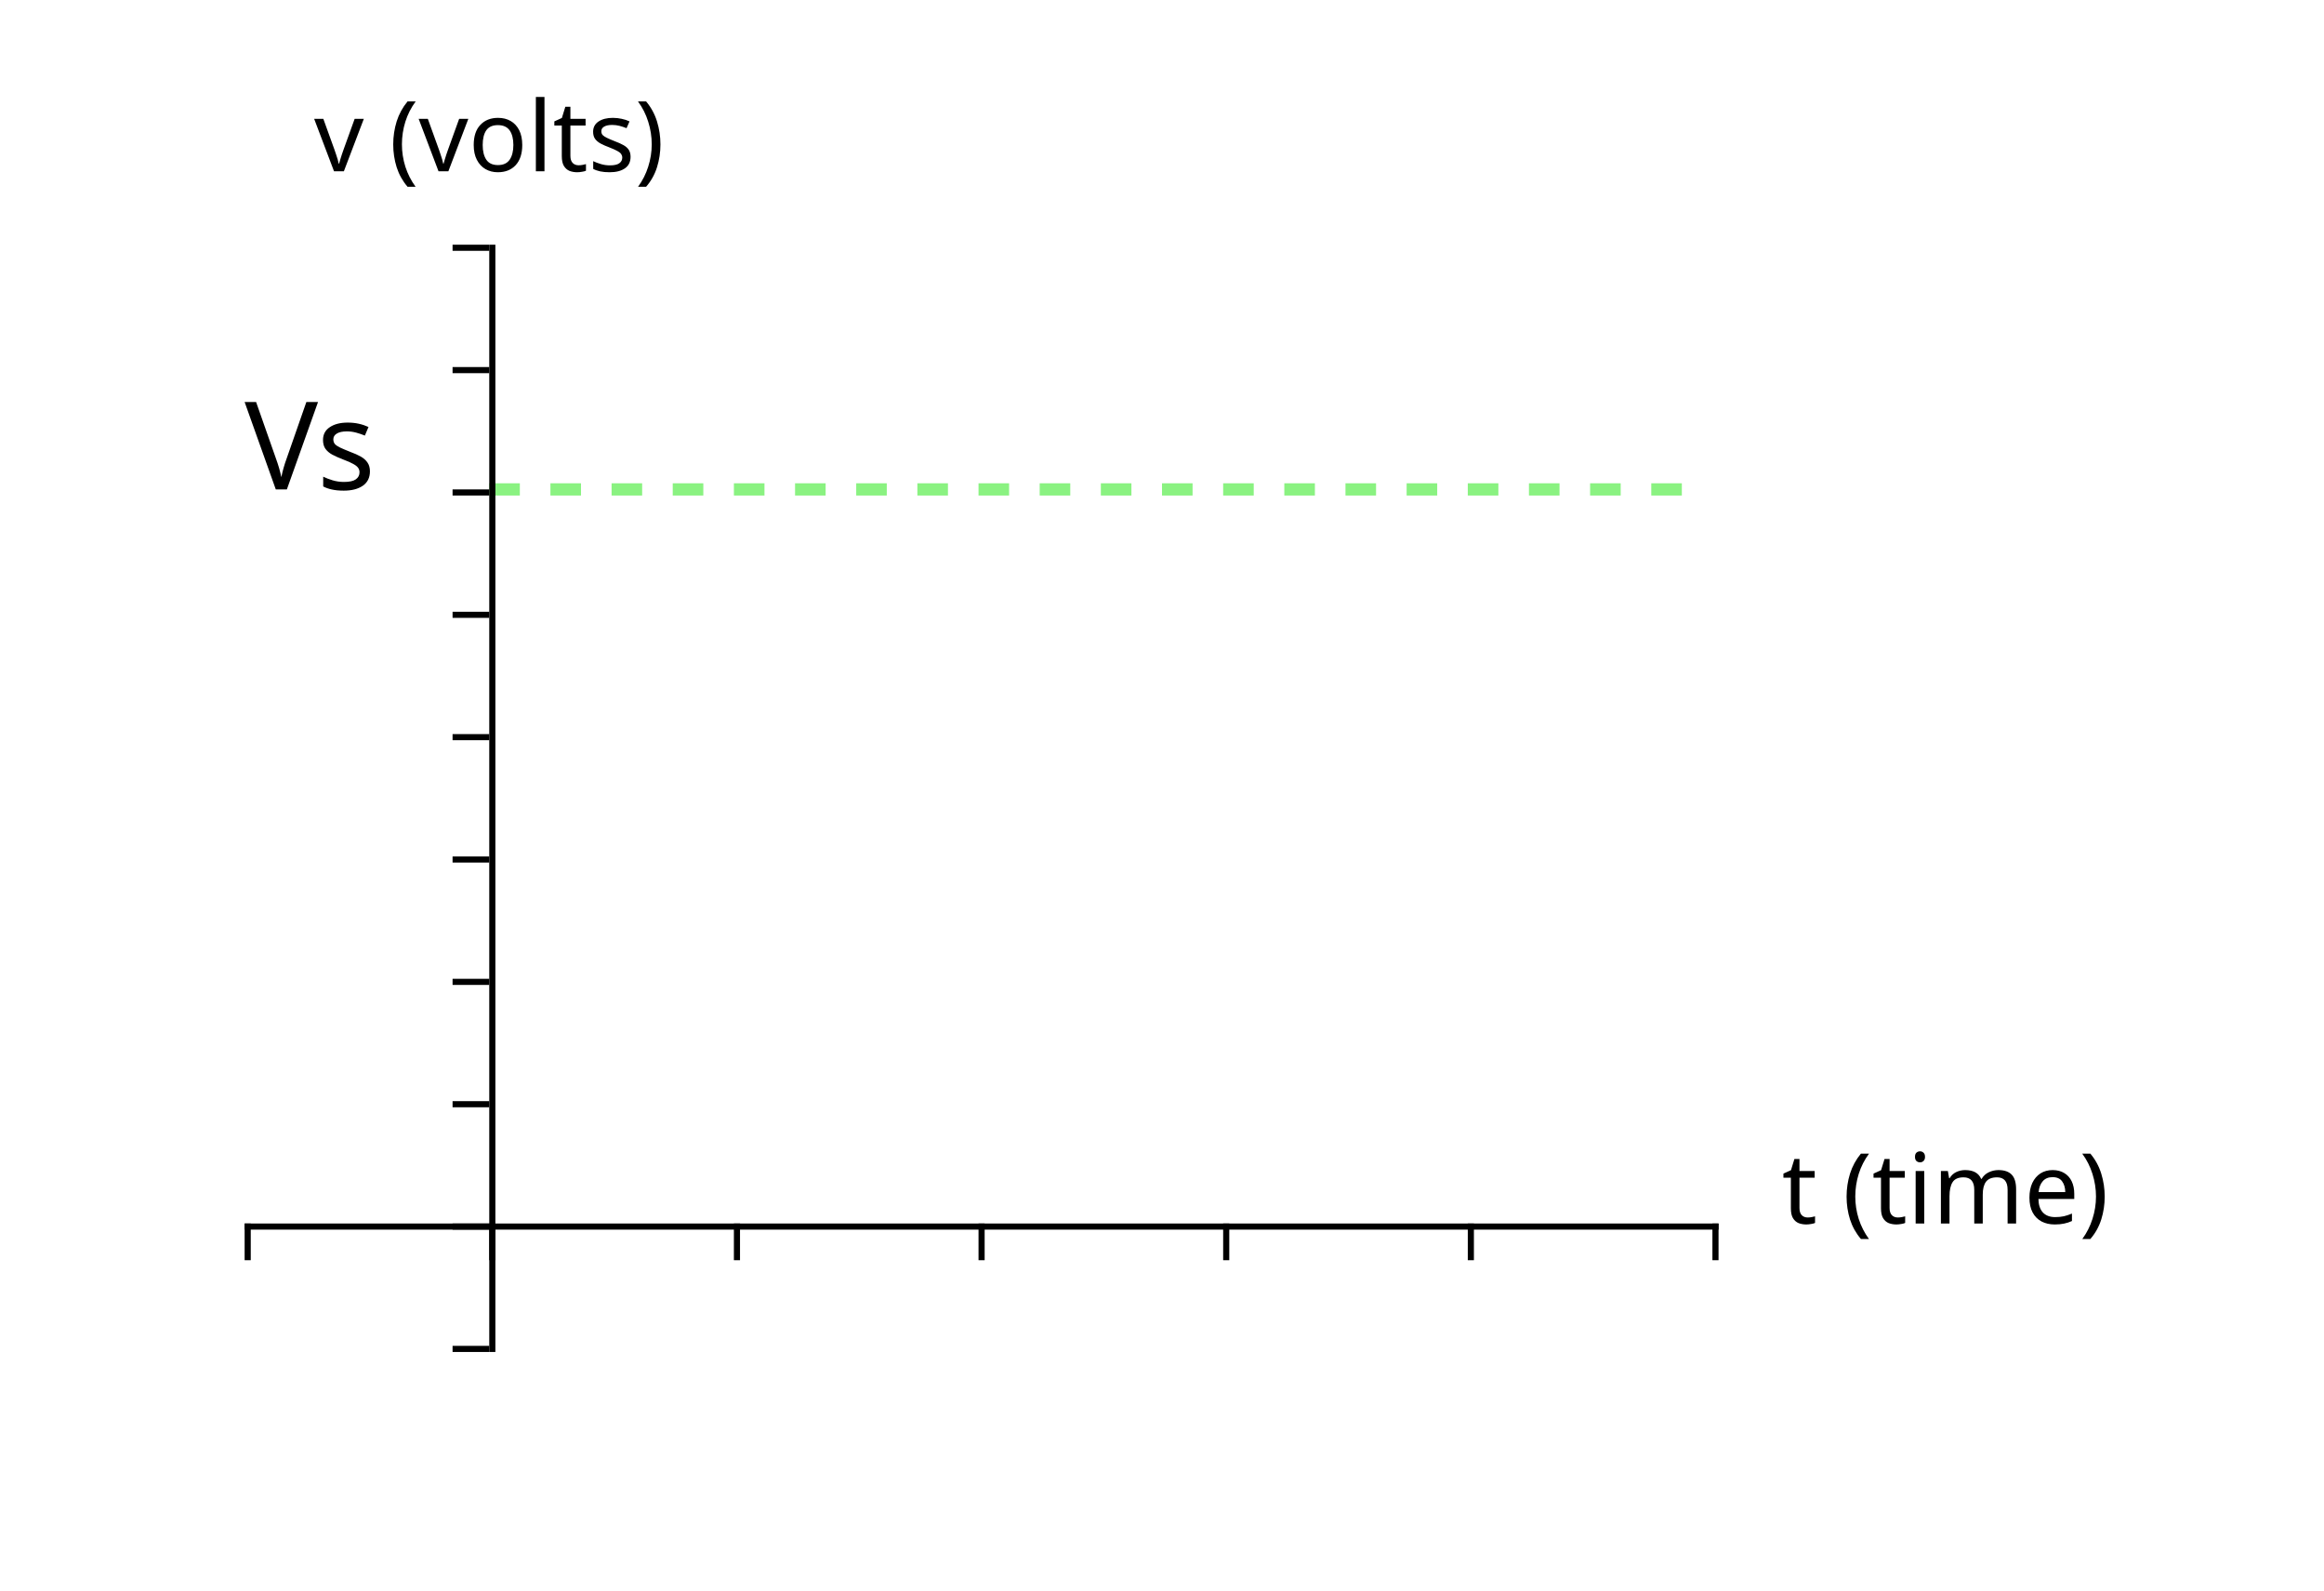
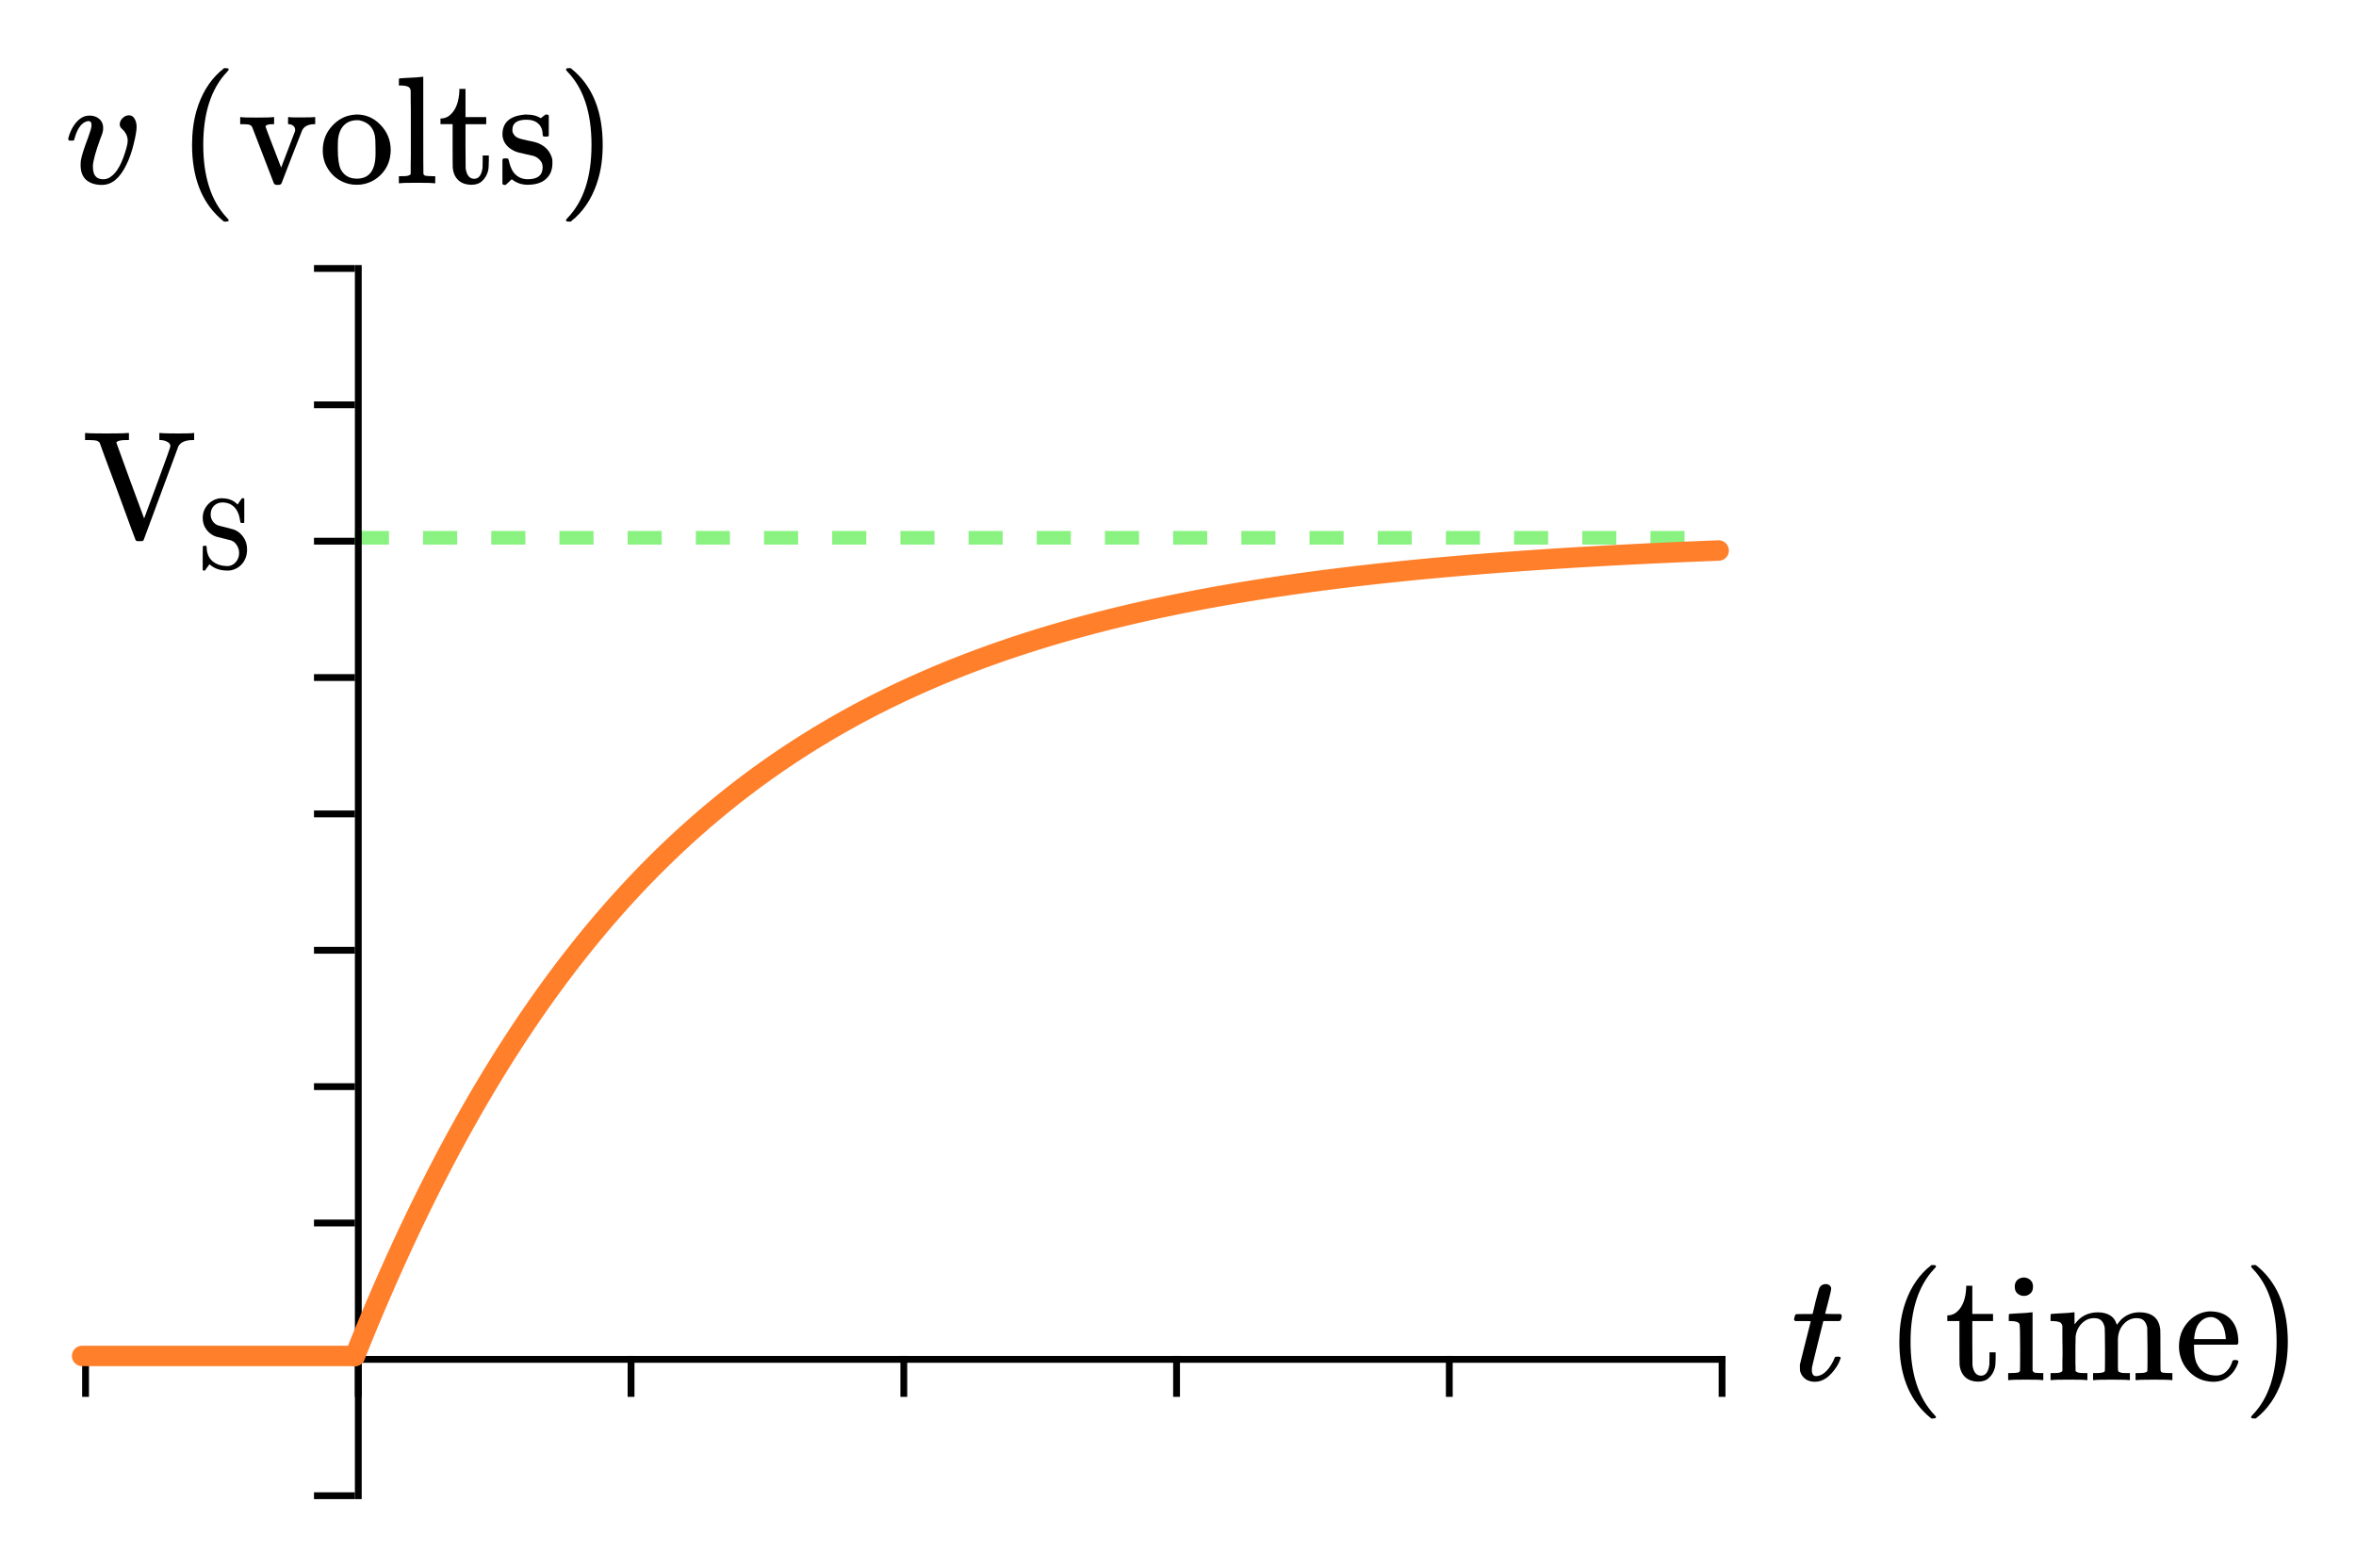
- <svg xmlns="http://www.w3.org/2000/svg" xmlns:html="http://www.w3.org/1999/xhtml" width="380" height="260" transform="translate(0,0)" version="1.1">
+ <svg xmlns="http://www.w3.org/2000/svg" xmlns:html="http://www.w3.org/1999/xhtml" width="345.518" height="229.875" version="1.1" id="svg2">
+   <defs id="defs130" />
  <html:defs>
    <html:style type="text/css">
svg .grid { stroke-width: 0.5px; stroke: rgb(187, 187, 187); opacity: 0.5; }
svg .domain { stroke-width: 3px; stroke: black; }
svg { border: none; }
svg .path { stroke-width: 4px; stroke: rgb(255, 156, 57); fill: none; }
svg text { font-style: normal; font-variant: normal; font-weight: normal; font-stretch: normal; font-size: 16px; line-height: normal; font-family: katex_math; }
svg .tick text { font-style: normal; font-variant: normal; font-weight: normal; font-stretch: normal; font-size: 12px; line-height: normal; font-family: katex_math; }</html:style>
  </html:defs>
-   <g transform="translate(40,40)">
-     <line x1="40" y1="40" x2="240" y2="40" style="stroke-dasharray: 5, 5; stroke-width: 2px; stroke: rgb(138, 242, 129);" />
-     <g class="x-axis" transform="translate(0,160)" fill="none" font-size="10" font-family="sans-serif" text-anchor="middle">
-       <path class="domain" stroke="#000" d="M0.5,0V0.5H240.5V0" />
-       <g class="tick" opacity="1" transform="translate(0.5,0)">
-         <line stroke="#000" y2="6" />
-         <line class="grid" x1="0" y1="-160" x2="0" y2="20" />
-       </g>
-       <g class="tick" opacity="1" transform="translate(40.5,0)">
-         <line stroke="#000" y2="6" />
-         <line class="grid" x1="0" y1="-160" x2="0" y2="20" />
-       </g>
-       <g class="tick" opacity="1" transform="translate(80.5,0)">
-         <line stroke="#000" y2="6" />
-         <line class="grid" x1="0" y1="-160" x2="0" y2="20" />
-       </g>
-       <g class="tick" opacity="1" transform="translate(120.5,0)">
-         <line stroke="#000" y2="6" />
-         <line class="grid" x1="0" y1="-160" x2="0" y2="20" />
-       </g>
-       <g class="tick" opacity="1" transform="translate(160.5,0)">
-         <line stroke="#000" y2="6" />
-         <line class="grid" x1="0" y1="-160" x2="0" y2="20" />
-       </g>
-       <g class="tick" opacity="1" transform="translate(200.5,0)">
-         <line stroke="#000" y2="6" />
-         <line class="grid" x1="0" y1="-160" x2="0" y2="20" />
-       </g>
-       <g class="tick" opacity="1" transform="translate(240.5,0)">
-         <line stroke="#000" y2="6" />
-         <line class="grid" x1="0" y1="-160" x2="0" y2="20" />
-       </g>
-       <text x="240" dx=".71em" style="text-anchor: start; font-size: 16px; fill: black;">t (time)</text>
-     </g>
-     <g class="y-axis" transform="translate(40,0)" fill="none" font-size="10" font-family="sans-serif" text-anchor="end">
-       <path class="domain" stroke="#000" d="M0,180.5H0.5V0.5H0" />
-       <g class="tick" opacity="1" transform="translate(0,180.5)">
-         <line stroke="#000" x2="-6" />
-         <line class="grid" x1="-40" y1="0" x2="200" y2="0" />
-       </g>
-       <g class="tick" opacity="1" transform="translate(0,160.5)">
-         <line stroke="#000" x2="-6" />
-         <line class="grid" x1="-40" y1="0" x2="200" y2="0" />
-       </g>
-       <g class="tick" opacity="1" transform="translate(0,140.5)">
-         <line stroke="#000" x2="-6" />
-         <line class="grid" x1="-40" y1="0" x2="200" y2="0" />
-       </g>
-       <g class="tick" opacity="1" transform="translate(0,120.5)">
-         <line stroke="#000" x2="-6" />
-         <line class="grid" x1="-40" y1="0" x2="200" y2="0" />
-       </g>
-       <g class="tick" opacity="1" transform="translate(0,100.5)">
-         <line stroke="#000" x2="-6" />
-         <line class="grid" x1="-40" y1="0" x2="200" y2="0" />
-       </g>
-       <g class="tick" opacity="1" transform="translate(0,80.5)">
-         <line stroke="#000" x2="-6" />
-         <line class="grid" x1="-40" y1="0" x2="200" y2="0" />
-       </g>
-       <g class="tick" opacity="1" transform="translate(0,60.5)">
-         <line stroke="#000" x2="-6" />
-         <line class="grid" x1="-40" y1="0" x2="200" y2="0" />
-       </g>
-       <g class="tick" opacity="1" transform="translate(0,40.5)">
-         <line stroke="#000" x2="-6" />
-         <line class="grid" x1="-40" y1="0" x2="200" y2="0" />
-       </g>
-       <g class="tick" opacity="1" transform="translate(0,20.5)">
-         <line stroke="#000" x2="-6" />
-         <line class="grid" x1="-40" y1="0" x2="200" y2="0" />
-       </g>
-       <g class="tick" opacity="1" transform="translate(0,0.5)">
-         <line stroke="#000" x2="-6" />
-         <line class="grid" x1="-40" y1="0" x2="200" y2="0" />
-       </g>
-       <text dy="-12px" style="text-anchor: middle; font-size: 16px; fill: black;">v (volts)</text>
-     </g>
-     <path class="path" d="M40,160L41,157.526L42,155.103L43,152.73L44,150.405L45,148.129L46,145.9L47,143.716L48,141.578L49,139.483L50,137.432L51,135.424L52,133.456L53,131.529L54,129.642L55,127.794L56,125.984L57,124.211L58,122.475L59,120.774L60,119.109L61,117.478L62,115.88L63,114.316L64,112.784L65,111.283L66,109.813L67,108.374L68,106.964L69,105.584L70,104.231L71,102.907L72,101.61L73,100.34L74,99.096L75,97.877L76,96.684L77,95.515L78,94.371L79,93.25L80,92.152L81,91.077L82,90.023L83,88.992L84,87.982L85,86.993L86,86.024L87,85.075L88,84.146L89,83.235L90,82.344L91,81.471L92,80.616L93,79.778L94,78.958L95,78.155L96,77.368L97,76.598L98,75.843L99,75.104L100,74.381L101,73.672L102,72.977L103,72.298L104,71.632L105,70.979L106,70.341L107,69.715L108,69.103L109,68.502L110,67.915L111,67.339L112,66.776L113,66.224L114,65.683L115,65.153L116,64.635L117,64.127L118,63.629L119,63.142L120,62.665L121,62.198L122,61.74L123,61.292L124,60.853L125,60.423L126,60.002L127,59.589L128,59.186L129,58.79L130,58.403L131,58.023L132,57.652L133,57.288L134,56.931L135,56.582L136,56.24L137,55.905L138,55.577L139,55.256L140,54.942L141,54.634L142,54.332L143,54.036L144,53.747L145,53.464L146,53.186L147,52.914L148,52.648L149,52.387L150,52.132L151,51.882L152,51.637L153,51.397L154,51.162L155,50.932L156,50.706L157,50.485L158,50.269L159,50.058L160,49.85L161,49.647L162,49.448L163,49.253L164,49.063L165,48.876L166,48.693L167,48.514L168,48.338L169,48.166L170,47.998L171,47.833L172,47.671L173,47.513L174,47.358L175,47.207L176,47.058L177,46.912L178,46.77L179,46.63L180,46.494L181,46.36L182,46.229L183,46.1L184,45.974L185,45.851L186,45.731L187,45.612L188,45.497L189,45.383L190,45.272L191,45.164L192,45.057L193,44.953L194,44.851L195,44.751L196,44.653L197,44.557L198,44.463L199,44.371L200,44.281L201,44.193L202,44.106L203,44.022L204,43.939L205,43.857L206,43.778L207,43.7L208,43.624L209,43.549L210,43.476L211,43.404L212,43.334L213,43.265L214,43.198L215,43.132L216,43.067L217,43.004L218,42.942L219,42.882L220,42.822L221,42.764L222,42.707L223,42.651L224,42.596L225,42.543L226,42.491L227,42.439L228,42.389L229,42.34L230,42.291L231,42.244L232,42.198L233,42.153L234,42.108L235,42.065L236,42.022L237,41.98L238,41.94L239,41.9L240,41.86" style="fill: none;" />
-     <path class="path" d="M0,160L40,160" />
-     <text x="0" y="40" style="text-anchor: start; font-family: katex_main; font-size: 20px; fill: black;">Vs</text>
+   <line id="line6" style="stroke:#8af281;stroke-width:2px;stroke-dasharray:5, 5" y2="78.875" x2="252.047" y1="78.875" x1="52.047" />
+   <path class="domain" d="m 12.547,198.875 0,0.5 240,0 0,-0.5" id="path10" style="font-size:medium;font-family:sans-serif;text-anchor:middle;fill:none;stroke:#000000" />
+   <line style="font-size:medium;font-family:sans-serif;text-anchor:middle;fill:none;stroke:#000000" x2="12.547" y1="198.875" x1="12.547" id="line14" y2="204.875" />
+   <line style="font-size:medium;font-family:sans-serif;text-anchor:middle;fill:none" id="line16" y2="218.875" x2="12.547" y1="38.875" x1="12.547" class="grid" />
+   <line style="font-size:medium;font-family:sans-serif;text-anchor:middle;fill:none;stroke:#000000" x2="52.547" y1="198.875" x1="52.547" id="line20" y2="204.875" />
+   <line style="font-size:medium;font-family:sans-serif;text-anchor:middle;fill:none" id="line22" y2="218.875" x2="52.547" y1="38.875" x1="52.547" class="grid" />
+   <line style="font-size:medium;font-family:sans-serif;text-anchor:middle;fill:none;stroke:#000000" x2="92.547" y1="198.875" x1="92.547" id="line26" y2="204.875" />
+   <line style="font-size:medium;font-family:sans-serif;text-anchor:middle;fill:none" id="line28" y2="218.875" x2="92.547" y1="38.875" x1="92.547" class="grid" />
+   <line style="font-size:medium;font-family:sans-serif;text-anchor:middle;fill:none;stroke:#000000" x2="132.547" y1="198.875" x1="132.547" id="line32" y2="204.875" />
+   <line style="font-size:medium;font-family:sans-serif;text-anchor:middle;fill:none" id="line34" y2="218.875" x2="132.547" y1="38.875" x1="132.547" class="grid" />
+   <line style="font-size:medium;font-family:sans-serif;text-anchor:middle;fill:none;stroke:#000000" x2="172.547" y1="198.875" x1="172.547" id="line38" y2="204.875" />
+   <line style="font-size:medium;font-family:sans-serif;text-anchor:middle;fill:none" id="line40" y2="218.875" x2="172.547" y1="38.875" x1="172.547" class="grid" />
+   <line style="font-size:medium;font-family:sans-serif;text-anchor:middle;fill:none;stroke:#000000" x2="212.547" y1="198.875" x1="212.547" id="line44" y2="204.875" />
+   <line style="font-size:medium;font-family:sans-serif;text-anchor:middle;fill:none" id="line46" y2="218.875" x2="212.547" y1="38.875" x1="212.547" class="grid" />
+   <line style="font-size:medium;font-family:sans-serif;text-anchor:middle;fill:none;stroke:#000000" x2="252.547" y1="198.875" x1="252.547" id="line50" y2="204.875" />
+   <line style="font-size:medium;font-family:sans-serif;text-anchor:middle;fill:none" id="line52" y2="218.875" x2="252.547" y1="38.875" x1="252.547" class="grid" />
+   <g style="font-style:normal;font-variant:normal;font-weight:normal;font-stretch:normal;font-size:22.5px;line-height:125%;font-family:KaTeX_Main;-inkscape-font-specification:'KaTeX_Main, Normal';text-align:start;writing-mode:lr-tb;text-anchor:start;fill:#000000" id="text54">
+     <path d="m 263.262,193.756 q -0.158,-0.158 -0.158,-0.225 0,-0.09 0.068,-0.36 0.09,-0.292 0.113,-0.315 0.045,-0.113 0.203,-0.113 0.18,-0.022 1.147,-0.022 l 1.192,0 0.427,-1.8 q 0.472,-1.823 0.54,-1.958 0.27,-0.63 1.035,-0.63 0.292,0.022 0.495,0.203 0.225,0.18 0.225,0.472 0,0.27 -0.427,1.913 -0.09,0.383 -0.225,0.855 -0.113,0.45 -0.18,0.675 l -0.045,0.225 q 0,0.045 1.125,0.045 l 1.147,0 q 0.158,0.158 0.158,0.247 0,0.495 -0.292,0.787 l -2.408,0 -0.81,3.263 q -0.833,3.353 -0.855,3.533 -0.022,0.113 -0.022,0.338 0,0.945 0.608,0.945 0.158,0 0.27,-0.022 1.125,-0.203 2.047,-1.8 0.225,-0.36 0.405,-0.833 0.045,-0.135 0.113,-0.158 0.068,-0.045 0.338,-0.045 0.45,0 0.45,0.18 0,0.045 -0.09,0.27 -0.247,0.72 -0.81,1.462 -0.54,0.72 -1.103,1.147 -0.833,0.63 -1.778,0.63 -0.81,0 -1.395,-0.405 -0.562,-0.427 -0.765,-1.103 -0.045,-0.18 -0.045,-0.608 l 0,-0.405 0.787,-3.15 q 0.787,-3.172 0.81,-3.195 0,-0.045 -1.147,-0.045 l -1.147,0 z" style="font-style:normal;font-variant:normal;font-weight:normal;font-stretch:normal;font-size:22.5px;line-height:125%;font-family:KaTeX_Math;-inkscape-font-specification:'KaTeX_Math, Normal';text-align:start;writing-mode:lr-tb;text-anchor:start" id="path4441" />
+     <path d="m 283.924,207.841 q 0,0.203 -0.405,0.203 l -0.292,0 q -0.158,-0.135 -0.63,-0.54 -4.05,-3.69 -4.05,-10.71 0,-2.745 0.652,-5.018 1.035,-3.533 3.397,-5.692 0.158,-0.135 0.36,-0.292 0.203,-0.18 0.27,-0.247 l 0.292,0 q 0.27,0 0.338,0.068 0.068,0.068 0.068,0.135 0,0.09 -0.247,0.338 -3.487,3.69 -3.487,10.71 0,7.02 3.487,10.71 0.247,0.247 0.247,0.338 z" style="font-style:normal;font-variant:normal;font-weight:normal;font-stretch:normal;font-size:22.5px;line-height:125%;font-family:KaTeX_Main;-inkscape-font-specification:'KaTeX_Main, Normal';text-align:start;writing-mode:lr-tb;text-anchor:start;fill:#000000" id="path4443" />
+     <path d="m 288.35,188.918 0,-0.338 0.9,0 0,4.14 3.038,0 0,1.035 -3.038,0 0,3.24 q 0.022,2.812 0.022,3.195 0.022,0.36 0.158,0.698 0.315,0.877 1.103,0.877 0.99,0 1.215,-1.597 0.022,-0.18 0.022,-1.035 l 0,-0.787 0.9,0 0,0.787 q 0,1.035 -0.113,1.485 -0.247,0.9 -0.855,1.462 -0.585,0.562 -1.552,0.562 -1.215,0 -1.935,-0.652 -0.72,-0.675 -0.833,-1.823 -0.022,-0.158 -0.022,-3.33 l 0,-3.083 -1.778,0 0,-0.833 0.203,0 q 0.833,-0.068 1.417,-0.72 1.035,-1.08 1.147,-3.285 z" style="font-style:normal;font-variant:normal;font-weight:normal;font-stretch:normal;font-size:22.5px;line-height:125%;font-family:KaTeX_Main;-inkscape-font-specification:'KaTeX_Main, Normal';text-align:start;writing-mode:lr-tb;text-anchor:start;fill:#000000" id="path4445" />
+     <path d="m 296.87,187.366 q 0.562,0.045 0.922,0.405 0.36,0.338 0.36,0.945 0,0.81 -0.608,1.147 -0.292,0.203 -0.72,0.203 -0.45,0 -0.743,-0.203 -0.608,-0.338 -0.608,-1.147 0,-0.63 0.383,-0.99 0.405,-0.36 1.012,-0.36 z m 2.61,15.053 q -0.247,-0.068 -2.34,-0.068 -2.047,0 -2.453,0.068 l -0.18,0 0,-1.035 0.36,0 q 0.63,0 1.103,-0.068 0.18,-0.068 0.27,-0.247 0.022,-0.045 0.022,-3.263 0,-3.375 -0.09,-3.6 -0.18,-0.45 -1.327,-0.45 l -0.247,0 0,-0.517 q 0,-0.517 0.045,-0.517 l 0.225,-0.022 q 0.225,-0.022 0.63,-0.045 0.405,-0.022 0.81,-0.045 0.383,-0.022 0.81,-0.045 0.427,-0.045 0.652,-0.068 0.225,-0.022 0.247,-0.022 l 0.068,0 0,8.55 q 0.113,0.225 0.27,0.292 0.158,0.045 0.787,0.068 l 0.517,0 0,1.035 -0.18,0 z" style="font-style:normal;font-variant:normal;font-weight:normal;font-stretch:normal;font-size:22.5px;line-height:125%;font-family:KaTeX_Main;-inkscape-font-specification:'KaTeX_Main, Normal';text-align:start;writing-mode:lr-tb;text-anchor:start;fill:#000000" id="path4447" />
+     <path d="m 304.392,201.068 q 0.18,0.315 1.058,0.315 l 0.315,0 0.36,0 0,1.035 -0.18,0 q -0.292,-0.068 -2.52,-0.068 -2.228,0 -2.52,0.068 l -0.18,0 0,-1.035 0.36,0 0.315,0 q 0.877,0 1.058,-0.315 l 0,-0.18 q 0,-0.203 0,-0.517 0,-0.315 0,-0.698 0.022,-0.405 0.022,-0.877 0,-0.495 0,-0.945 0,-0.698 -0.022,-1.485 0,-0.81 0,-1.327 l 0,-0.517 q -0.068,-0.427 -0.338,-0.562 -0.247,-0.158 -0.99,-0.203 l -0.405,0 0,-0.517 q 0,-0.517 0.045,-0.517 l 0.225,-0.022 q 0.225,-0.022 0.63,-0.045 0.427,-0.022 0.833,-0.045 0.383,-0.022 0.81,-0.045 0.427,-0.045 0.652,-0.068 0.225,-0.022 0.247,-0.022 l 0.068,0 0,0.9 q 0,0.855 0.022,0.855 l 0.022,-0.022 q 1.215,-1.732 3.442,-1.732 2.183,0.068 2.678,1.71 l 0.045,0.113 q 0.54,-0.675 0.608,-0.743 1.147,-1.08 2.678,-1.08 2.812,0 3.083,2.542 0.022,0.158 0.022,3.127 0,2.88 0.022,2.925 0.09,0.18 0.27,0.247 0.472,0.068 1.103,0.068 l 0.36,0 0,1.035 -0.18,0 q -0.292,-0.068 -2.52,-0.068 -2.228,0 -2.52,0.068 l -0.18,0 0,-1.035 0.36,0 0.18,0 q 1.192,0 1.192,-0.36 0.022,-0.045 0.022,-3.105 -0.022,-3.038 -0.045,-3.217 -0.158,-0.72 -0.517,-1.035 -0.338,-0.338 -1.058,-0.338 -1.012,0 -1.778,0.765 -0.787,0.787 -0.922,1.98 0,0.022 -0.022,0.427 0,0.383 0,0.99 0,0.608 0,1.147 0,0.338 0,0.72 0,0.36 0,0.652 0,0.292 0,0.54 0.022,0.225 0.022,0.383 l 0,0.135 q 0.18,0.315 1.058,0.315 l 0.315,0 0.36,0 0,1.035 -0.18,0 q -0.292,-0.068 -2.52,-0.068 -2.228,0 -2.52,0.068 l -0.18,0 0,-1.035 0.36,0 0.18,0 q 1.192,0 1.192,-0.36 0.022,-0.045 0.022,-3.105 -0.022,-3.038 -0.045,-3.217 -0.158,-0.72 -0.517,-1.035 -0.338,-0.338 -1.058,-0.338 -1.012,0 -1.778,0.765 -0.787,0.787 -0.922,1.98 0,0.022 0,0.427 0,0.383 -0.022,0.99 0,0.608 0,1.147 0,0.338 0,0.72 0,0.36 0,0.652 0.022,0.292 0.022,0.54 0,0.225 0,0.383 l 0,0.135 z" style="font-style:normal;font-variant:normal;font-weight:normal;font-stretch:normal;font-size:22.5px;line-height:125%;font-family:KaTeX_Main;-inkscape-font-specification:'KaTeX_Main, Normal';text-align:start;writing-mode:lr-tb;text-anchor:start;fill:#000000" id="path4449" />
+     <path d="m 328.265,196.906 q 0,0.158 -0.158,0.315 l -6.345,0 0,0.338 q 0,1.665 0.45,2.52 0.81,1.665 2.79,1.665 0.968,0 1.62,-0.72 0.45,-0.45 0.698,-1.17 0.068,-0.247 0.135,-0.315 0.068,-0.068 0.36,-0.068 0.45,0 0.45,0.225 0,0.09 -0.068,0.292 -0.427,1.17 -1.373,1.935 -0.922,0.743 -2.272,0.743 -0.427,0 -0.99,-0.113 -1.282,-0.247 -2.295,-1.17 -1.012,-0.922 -1.44,-2.228 -0.27,-0.81 -0.27,-1.643 0,-2.07 1.215,-3.487 1.215,-1.44 2.993,-1.665 0.09,-0.022 0.315,-0.022 2.047,0 3.105,1.215 1.08,1.192 1.08,3.353 z m -1.845,-0.675 q -0.203,-2.453 -1.665,-2.97 -0.158,-0.068 -0.472,-0.09 -1.17,0 -1.913,1.08 -0.45,0.72 -0.585,2.002 l 0,0.158 4.635,0 0,-0.18 z" style="font-style:normal;font-variant:normal;font-weight:normal;font-stretch:normal;font-size:22.5px;line-height:125%;font-family:KaTeX_Main;-inkscape-font-specification:'KaTeX_Main, Normal';text-align:start;writing-mode:lr-tb;text-anchor:start;fill:#000000" id="path4451" />
+     <path d="m 330.253,185.566 0.09,-0.022 q 0.113,0 0.225,0 l 0.27,0 q 0.158,0.135 0.63,0.54 4.05,3.69 4.05,10.71 0,2.768 -0.652,4.995 -1.035,3.555 -3.397,5.715 -0.158,0.135 -0.36,0.292 -0.203,0.18 -0.27,0.247 l -0.27,0 q -0.27,0 -0.36,-0.045 -0.068,-0.045 -0.068,-0.225 0.022,-0.022 0.247,-0.292 3.487,-3.623 3.487,-10.688 0,-7.065 -3.487,-10.688 -0.225,-0.27 -0.247,-0.292 0,-0.18 0.113,-0.247 z" style="font-style:normal;font-variant:normal;font-weight:normal;font-stretch:normal;font-size:22.5px;line-height:125%;font-family:KaTeX_Main;-inkscape-font-specification:'KaTeX_Main, Normal';text-align:start;writing-mode:lr-tb;text-anchor:start;fill:#000000" id="path4453" />
+   </g>
+   <path class="domain" d="m 52.047,219.375 0.5,0 0,-180 -0.5,0" id="path58" style="font-size:medium;font-family:sans-serif;text-anchor:end;fill:none;stroke:#000000" />
+   <line style="font-size:medium;font-family:sans-serif;text-anchor:end;fill:none;stroke:#000000" y2="219.375" y1="219.375" x1="52.047" id="line62" x2="46.047" />
+   <line style="font-size:medium;font-family:sans-serif;text-anchor:end;fill:none" id="line64" y2="219.375" x2="252.047" y1="219.375" x1="12.047" class="grid" />
+   <line style="font-size:medium;font-family:sans-serif;text-anchor:end;fill:none;stroke:#000000" y2="199.375" y1="199.375" x1="52.047" id="line68" x2="46.047" />
+   <line style="font-size:medium;font-family:sans-serif;text-anchor:end;fill:none" id="line70" y2="199.375" x2="252.047" y1="199.375" x1="12.047" class="grid" />
+   <line style="font-size:medium;font-family:sans-serif;text-anchor:end;fill:none;stroke:#000000" y2="179.375" y1="179.375" x1="52.047" id="line74" x2="46.047" />
+   <line style="font-size:medium;font-family:sans-serif;text-anchor:end;fill:none" id="line76" y2="179.375" x2="252.047" y1="179.375" x1="12.047" class="grid" />
+   <line style="font-size:medium;font-family:sans-serif;text-anchor:end;fill:none;stroke:#000000" y2="159.375" y1="159.375" x1="52.047" id="line80" x2="46.047" />
+   <line style="font-size:medium;font-family:sans-serif;text-anchor:end;fill:none" id="line82" y2="159.375" x2="252.047" y1="159.375" x1="12.047" class="grid" />
+   <line style="font-size:medium;font-family:sans-serif;text-anchor:end;fill:none;stroke:#000000" y2="139.375" y1="139.375" x1="52.047" id="line86" x2="46.047" />
+   <line style="font-size:medium;font-family:sans-serif;text-anchor:end;fill:none" id="line88" y2="139.375" x2="252.047" y1="139.375" x1="12.047" class="grid" />
+   <line style="font-size:medium;font-family:sans-serif;text-anchor:end;fill:none;stroke:#000000" y2="119.375" y1="119.375" x1="52.047" id="line92" x2="46.047" />
+   <line style="font-size:medium;font-family:sans-serif;text-anchor:end;fill:none" id="line94" y2="119.375" x2="252.047" y1="119.375" x1="12.047" class="grid" />
+   <line style="font-size:medium;font-family:sans-serif;text-anchor:end;fill:none;stroke:#000000" y2="99.375" y1="99.375" x1="52.047" id="line98" x2="46.047" />
+   <line style="font-size:medium;font-family:sans-serif;text-anchor:end;fill:none" id="line100" y2="99.375" x2="252.047" y1="99.375" x1="12.047" class="grid" />
+   <line style="font-size:medium;font-family:sans-serif;text-anchor:end;fill:none;stroke:#000000" y2="79.375" y1="79.375" x1="52.047" id="line104" x2="46.047" />
+   <line style="font-size:medium;font-family:sans-serif;text-anchor:end;fill:none" id="line106" y2="79.375" x2="252.047" y1="79.375" x1="12.047" class="grid" />
+   <line style="font-size:medium;font-family:sans-serif;text-anchor:end;fill:none;stroke:#000000" y2="59.375" y1="59.375" x1="52.047" id="line110" x2="46.047" />
+   <line style="font-size:medium;font-family:sans-serif;text-anchor:end;fill:none" id="line112" y2="59.375" x2="252.047" y1="59.375" x1="12.047" class="grid" />
+   <line style="font-size:medium;font-family:sans-serif;text-anchor:end;fill:none;stroke:#000000" y2="39.375" y1="39.375" x1="52.047" id="line116" x2="46.047" />
+   <line style="font-size:medium;font-family:sans-serif;text-anchor:end;fill:none" id="line118" y2="39.375" x2="252.047" y1="39.375" x1="12.047" class="grid" />
+   <g style="font-style:normal;font-variant:normal;font-weight:normal;font-stretch:normal;font-size:22.5px;line-height:125%;font-family:KaTeX_Main;-inkscape-font-specification:'KaTeX_Main, Normal';text-align:start;writing-mode:lr-tb;text-anchor:start;fill:#000000" id="text120">
+     <path d="m 14.95,27.122 q -1.44,0 -2.295,-0.72 -0.833,-0.743 -0.833,-2.16 0,-0.405 0.045,-0.765 0.203,-1.08 1.058,-3.308 l 0.36,-1.08 q 0.135,-0.405 0.135,-0.765 0,-0.562 -0.427,-0.562 -0.158,0 -0.36,0.068 -1.147,0.405 -1.732,2.587 0,0.022 -0.022,0.09 -0.022,0.045 -0.045,0.068 0,0 -0.022,0.022 -0.022,0.022 -0.09,0.022 -0.045,0 -0.09,0 -0.045,0 -0.18,0 l -0.315,0 Q 10,20.485 10,20.418 10,20.35 10.068,20.08 q 0.54,-1.778 1.665,-2.655 0.608,-0.472 1.395,-0.472 0.877,0 1.44,0.495 0.562,0.495 0.562,1.305 0,0.383 -0.068,0.585 0,0.158 -0.338,0.99 -1.035,2.812 -1.103,4.005 0,0.608 0.113,0.99 0.292,0.968 1.417,0.968 0.608,0 1.08,-0.36 1.395,-0.922 2.317,-4.253 0.18,-0.63 0.18,-1.035 0,-0.99 -0.877,-1.778 -0.292,-0.27 -0.292,-0.608 0,-0.517 0.405,-0.922 0.427,-0.427 0.945,-0.427 0.54,0 0.833,0.517 0.292,0.495 0.292,1.192 0,0.787 -0.45,2.587 -0.427,1.732 -1.08,3.015 -1.417,2.902 -3.555,2.902 z" style="font-style:normal;font-variant:normal;font-weight:normal;font-stretch:normal;font-size:22.5px;line-height:125%;font-family:KaTeX_Math;-inkscape-font-specification:'KaTeX_Math, Normal';text-align:start;writing-mode:lr-tb;text-anchor:start" id="path4424" />
+     <path d="m 33.543,32.297 q 0,0.203 -0.405,0.203 l -0.292,0 q -0.158,-0.135 -0.63,-0.54 -4.05,-3.69 -4.05,-10.71 0,-2.745 0.652,-5.018 1.035,-3.533 3.397,-5.692 0.158,-0.135 0.36,-0.292 0.203,-0.18 0.27,-0.247 l 0.292,0 q 0.27,0 0.338,0.068 0.068,0.068 0.068,0.135 0,0.09 -0.247,0.338 -3.487,3.69 -3.487,10.71 0,7.02 3.487,10.71 0.247,0.247 0.247,0.338 z" style="font-style:normal;font-variant:normal;font-weight:normal;font-stretch:normal;font-size:22.5px;line-height:125%;font-family:KaTeX_Main;-inkscape-font-specification:'KaTeX_Main, Normal';text-align:start;writing-mode:lr-tb;text-anchor:start;fill:#000000" id="path4426" />
+     <path d="m 42.401,17.177 q 0.113,0.045 1.08,0.045 l 0.81,0 q 1.282,0 1.823,-0.045 l 0.113,0 0,1.035 -0.247,0 q -1.26,0.068 -1.665,0.9 -0.045,0.09 -1.53,3.893 -1.462,3.803 -1.508,3.915 -0.113,0.203 -0.562,0.203 -0.427,0 -0.54,-0.203 -3.15,-8.123 -3.172,-8.235 -0.09,-0.225 -0.27,-0.315 -0.158,-0.09 -0.292,-0.113 -0.135,-0.022 -0.675,-0.045 l -0.54,0 0,-1.035 0.135,0 q 0.225,0.068 2.183,0.068 2.138,0 2.475,-0.068 l 0.18,0 0,1.035 -0.315,0 q -0.877,0.022 -0.945,0.338 0,0.09 1.147,3.06 l 1.147,2.97 q 0.698,-1.778 2.047,-5.378 l 0,-0.18 q 0,-0.36 -0.292,-0.585 -0.292,-0.225 -0.652,-0.225 l -0.09,0 0,-1.035 0.158,0 z" style="font-style:normal;font-variant:normal;font-weight:normal;font-stretch:normal;font-size:22.5px;line-height:125%;font-family:KaTeX_Main;-inkscape-font-specification:'KaTeX_Main, Normal';text-align:start;writing-mode:lr-tb;text-anchor:start;fill:#000000" id="path4428" />
+     <path d="m 47.335,22.06 q 0,-2.047 1.305,-3.51 1.305,-1.485 3.127,-1.71 0.36,-0.045 0.562,-0.045 1.958,0 3.397,1.44 1.575,1.575 1.575,3.803 0,0.45 -0.113,1.058 -0.27,1.417 -1.282,2.475 -0.99,1.035 -2.408,1.395 -0.517,0.135 -1.17,0.135 -0.675,0 -1.192,-0.135 -1.688,-0.427 -2.745,-1.778 -1.058,-1.373 -1.058,-3.127 z m 5.4,-4.41 q -0.113,-0.022 -0.36,-0.022 -0.675,0 -1.282,0.27 -1.26,0.63 -1.508,2.453 -0.045,0.405 -0.045,1.44 0,2.138 0.427,3.038 0.72,1.373 2.362,1.373 2.745,0 2.745,-3.667 l 0,-0.72 q 0,-1.462 -0.113,-1.98 -0.383,-1.778 -2.228,-2.183 z" style="font-style:normal;font-variant:normal;font-weight:normal;font-stretch:normal;font-size:22.5px;line-height:125%;font-family:KaTeX_Main;-inkscape-font-specification:'KaTeX_Main, Normal';text-align:start;writing-mode:lr-tb;text-anchor:start;fill:#000000" id="path4430" />
+     <path d="m 58.856,25.84 0.315,0 q 0.877,0 1.058,-0.315 l 0,-0.18 q 0,-0.203 0,-0.517 0,-0.315 0,-0.743 0.022,-0.427 0.022,-0.968 0,-0.562 0,-1.125 0,-0.585 0,-1.238 0,-0.675 0,-1.282 0,-0.833 0,-1.755 0,-0.945 0,-1.688 0,-0.743 -0.022,-1.35 0,-0.63 0,-0.99 0,-0.36 0,-0.383 -0.068,-0.427 -0.338,-0.562 -0.247,-0.158 -0.99,-0.203 l -0.405,0 0,-0.517 q 0,-0.517 0.045,-0.517 l 0.225,-0.022 q 0.225,-0.022 0.652,-0.045 0.427,-0.022 0.833,-0.045 0.383,-0.022 0.833,-0.045 0.45,-0.045 0.675,-0.068 0.225,-0.022 0.247,-0.022 l 0.068,0 0,7.088 q 0,7.133 0.022,7.178 0.09,0.18 0.27,0.247 0.472,0.068 1.103,0.068 l 0.36,0 0,1.035 -0.18,0 q -0.405,-0.068 -2.475,-0.068 -2.205,0 -2.498,0.068 l -0.18,0 0,-1.035 0.36,0 z" style="font-style:normal;font-variant:normal;font-weight:normal;font-stretch:normal;font-size:22.5px;line-height:125%;font-family:KaTeX_Main;-inkscape-font-specification:'KaTeX_Main, Normal';text-align:start;writing-mode:lr-tb;text-anchor:start;fill:#000000" id="path4432" />
+     <path d="m 67.368,13.375 0,-0.338 0.9,0 0,4.14 3.038,0 0,1.035 -3.038,0 0,3.24 q 0.022,2.812 0.022,3.195 0.022,0.36 0.158,0.698 0.315,0.877 1.103,0.877 0.99,0 1.215,-1.597 0.022,-0.18 0.022,-1.035 l 0,-0.787 0.9,0 0,0.787 q 0,1.035 -0.113,1.485 -0.247,0.9 -0.855,1.462 -0.585,0.562 -1.552,0.562 -1.215,0 -1.935,-0.652 -0.72,-0.675 -0.833,-1.823 -0.022,-0.158 -0.022,-3.33 l 0,-3.083 -1.778,0 0,-0.833 0.203,0 q 0.833,-0.068 1.417,-0.72 1.035,-1.08 1.147,-3.285 z" style="font-style:normal;font-variant:normal;font-weight:normal;font-stretch:normal;font-size:22.5px;line-height:125%;font-family:KaTeX_Main;-inkscape-font-specification:'KaTeX_Main, Normal';text-align:start;writing-mode:lr-tb;text-anchor:start;fill:#000000" id="path4434" />
+     <path d="m 77.216,17.56 q -2.07,0 -2.07,1.462 0,0.292 0.045,0.383 0.203,0.54 0.698,0.787 0.495,0.225 1.53,0.427 1.282,0.225 1.755,0.495 1.417,0.675 1.823,2.228 0.022,0.135 0.022,0.54 0,0.877 -0.315,1.552 -0.877,1.665 -3.308,1.665 -1.35,0 -2.34,-0.81 l -0.18,0.158 -0.203,0.203 q -0.135,0.135 -0.27,0.247 l -0.247,0.225 -0.18,0 q -0.158,0 -0.292,-0.135 l 0,-1.778 q 0,-1.462 0,-1.688 0.022,-0.225 0.113,-0.27 0.045,-0.022 0.36,-0.022 0.292,0 0.338,0.045 0.068,0.045 0.135,0.315 0.18,0.855 0.585,1.552 0.787,1.147 2.183,1.147 2.183,0 2.183,-1.755 0,-0.652 -0.405,-1.058 -0.36,-0.427 -0.945,-0.608 -0.383,-0.09 -1.08,-0.247 -1.26,-0.247 -1.71,-0.472 -1.485,-0.698 -1.732,-2.092 -0.022,-0.09 -0.022,-0.338 0,-2.587 3.172,-2.902 0.09,-0.045 0.54,0 0.9,0 1.575,0.338 l 0.338,0.18 0.203,-0.158 q 0.292,-0.247 0.495,-0.383 l 0.18,0 q 0.158,0 0.292,0.135 l 0,2.97 -0.135,0.135 -0.63,0 q -0.135,-0.135 -0.135,-0.27 0,-1.035 -0.63,-1.62 -0.63,-0.585 -1.732,-0.585 z" style="font-style:normal;font-variant:normal;font-weight:normal;font-stretch:normal;font-size:22.5px;line-height:125%;font-family:KaTeX_Main;-inkscape-font-specification:'KaTeX_Main, Normal';text-align:start;writing-mode:lr-tb;text-anchor:start;fill:#000000" id="path4436" />
+     <path d="m 83.124,10.023 0.09,-0.022 q 0.113,0 0.225,0 l 0.27,0 q 0.158,0.135 0.63,0.54 4.05,3.69 4.05,10.71 0,2.768 -0.652,4.995 -1.035,3.555 -3.397,5.715 -0.158,0.135 -0.36,0.292 -0.203,0.18 -0.27,0.247 l -0.27,0 q -0.27,0 -0.36,-0.045 -0.068,-0.045 -0.068,-0.225 0.022,-0.022 0.247,-0.292 3.487,-3.623 3.487,-10.688 0,-7.065 -3.487,-10.688 -0.225,-0.27 -0.247,-0.292 0,-0.18 0.113,-0.247 z" style="font-style:normal;font-variant:normal;font-weight:normal;font-stretch:normal;font-size:22.5px;line-height:125%;font-family:KaTeX_Main;-inkscape-font-specification:'KaTeX_Main, Normal';text-align:start;writing-mode:lr-tb;text-anchor:start;fill:#000000" id="path4438" />
+   </g>
+   <path id="path122" style="fill:none;stroke:#ff7f2a;stroke-width:3;stroke-linecap:round;stroke-miterlimit:4;stroke-dasharray:none" d="m 52.047,198.875 1,-2.474 1,-2.423 1,-2.373 1,-2.324 1,-2.276 1,-2.229 1,-2.183 1,-2.138 1,-2.094 1,-2.051 1,-2.009 1,-1.967 1,-1.927 1,-1.887 1,-1.848 1,-1.81 1,-1.773 1,-1.736 1,-1.7 1,-1.665 1,-1.631 1,-1.597 1,-1.564 1,-1.532 1,-1.501 1,-1.47 1,-1.439 1,-1.41 1,-1.381 1,-1.352 1,-1.324 1,-1.297 1,-1.27 1,-1.244 1,-1.218 1,-1.193 1,-1.169 1,-1.145 1,-1.121 1,-1.098 1,-1.075 1,-1.053 1,-1.031 1,-1.01 1,-0.989 1,-0.969 1,-0.949 1,-0.929 1,-0.91 1,-0.891 1,-0.873 1,-0.855 1,-0.837 1,-0.82 1,-0.803 1,-0.787 1,-0.77 1,-0.755 1,-0.739 1,-0.724 1,-0.709 1,-0.694 1,-0.68 1,-0.666 1,-0.652 1,-0.639 1,-0.626 1,-0.613 1,-0.6 1,-0.588 1,-0.576 1,-0.564 1,-0.552 1,-0.541 1,-0.53 1,-0.519 1,-0.508 1,-0.497 1,-0.487 1,-0.477 1,-0.467 1,-0.458 1,-0.448 1,-0.439 1,-0.43 1,-0.421 1,-0.412 1,-0.404 1,-0.396 1,-0.387 1,-0.379 1,-0.372 1,-0.364 1,-0.356 1,-0.349 1,-0.342 1,-0.335 1,-0.328 1,-0.321 1,-0.315 1,-0.308 1,-0.302 1,-0.295 1,-0.289 1,-0.283 1,-0.278 1,-0.272 1,-0.266 1,-0.261 1,-0.255 1,-0.25 1,-0.245 1,-0.24 1,-0.235 1,-0.23 1,-0.225 1,-0.221 1,-0.216 1,-0.212 1,-0.207 1,-0.203 1,-0.199 1,-0.195 1,-0.191 1,-0.187 1,-0.183 1,-0.179 1,-0.176 1,-0.172 1,-0.168 1,-0.165 1,-0.161 1,-0.158 1,-0.155 1,-0.152 1,-0.149 1,-0.146 1,-0.143 1,-0.14 1,-0.137 1,-0.134 1,-0.131 1,-0.128 1,-0.126 1,-0.123 1,-0.121 1,-0.118 1,-0.116 1,-0.113 1,-0.111 1,-0.109 1,-0.106 1,-0.104 1,-0.102 1,-0.1 1,-0.098 1,-0.096 1,-0.094 1,-0.092 1,-0.09 1,-0.088 1,-0.086 1,-0.085 1,-0.083 1,-0.081 1,-0.08 1,-0.078 1,-0.076 1,-0.075 1,-0.073 1,-0.072 1,-0.07 1,-0.069 1,-0.067 1,-0.066 1,-0.065 1,-0.063 1,-0.062 1,-0.061 1,-0.059 1,-0.058 1,-0.057 1,-0.056 1,-0.055 1,-0.054 1,-0.052 1,-0.051 1,-0.05 1,-0.049 1,-0.048 1,-0.047 1,-0.046 1,-0.045 1,-0.044 1,-0.043 1,-0.043 1,-0.042 1,-0.041 1,-0.04 1,-0.039" class="path" />
+   <path id="path124" d="m 12.047,198.875 40,0" class="path" style="stroke:#ff7f2a;stroke-width:3;stroke-linecap:round;stroke-miterlimit:4;stroke-dasharray:none" />
+   <g style="font-style:normal;font-variant:normal;font-weight:normal;font-stretch:normal;font-size:22.5px;line-height:125%;font-family:KaTeX_Main;-inkscape-font-specification:'KaTeX_Main, Normal';text-align:start;writing-mode:lr-tb;text-anchor:start;fill:#000000" id="text126">
+     <path d="m 14.612,64.925 q -0.247,-0.247 -0.45,-0.292 -0.203,-0.068 -1.035,-0.09 l -0.652,0 0,-1.035 0.203,0 q 0.315,0.068 2.79,0.068 2.7,0 3.195,-0.068 l 0.247,0 0,1.035 -0.472,0 q -1.035,0.022 -1.282,0.247 -0.09,0.068 -0.09,0.135 0,0.045 2.025,5.58 2.025,5.535 2.047,5.535 0.877,-2.362 1.935,-5.22 1.913,-5.175 1.913,-5.378 0,-0.427 -0.472,-0.652 -0.472,-0.247 -1.035,-0.247 l -0.113,0 0,-1.035 0.203,0 q 0.383,0.068 2.587,0.068 1.935,0 2.183,-0.068 l 0.135,0 0,1.035 -0.158,0 q -1.665,0 -2.16,0.922 0,0.022 -2.542,6.862 -2.52,6.84 -2.542,6.862 -0.068,0.18 -0.405,0.18 l -0.203,0 -0.203,0 q -0.315,0 -0.383,-0.18 -0.045,-0.045 -2.632,-7.133 -2.632,-7.065 -2.632,-7.133 z" style="font-style:normal;font-variant:normal;font-weight:normal;font-stretch:normal;font-size:22.5px;line-height:125%;font-family:KaTeX_Main;-inkscape-font-specification:'KaTeX_Main, Normal';text-align:start;writing-mode:lr-tb;text-anchor:start;fill:#000000" id="path4419" />
+     <path d="m 30.224,80.055 q 0.088,0.088 0.088,0.19 0,1.302 0.834,2.047 0.848,0.731 2.238,0.731 0.175,0 0.234,-0.015 0.643,-0.132 1.038,-0.658 0.409,-0.526 0.409,-1.243 0,-0.629 -0.336,-1.141 -0.322,-0.526 -0.834,-0.702 -0.819,-0.205 -1.082,-0.278 -1.097,-0.263 -1.126,-0.278 -0.848,-0.292 -1.404,-1.024 -0.556,-0.746 -0.556,-1.726 0,-0.877 0.453,-1.565 0.453,-0.687 1.126,-1.024 0.585,-0.292 1.17,-0.292 1.155,0 1.872,0.497 0.219,0.146 0.497,0.424 l 0.307,-0.453 q 0.073,-0.102 0.146,-0.219 0.088,-0.117 0.146,-0.19 l 0.044,-0.059 q 0.015,0 0.059,0 0.044,-0.015 0.088,-0.015 0.102,0 0.19,0.088 l 0,3.466 -0.088,0.088 -0.263,0 q -0.161,0 -0.19,-0.044 -0.029,-0.044 -0.073,-0.292 -0.249,-1.843 -1.477,-2.442 -0.541,-0.234 -1.097,-0.234 -0.76,0 -1.258,0.497 -0.483,0.483 -0.483,1.258 0,0.497 0.249,0.921 0.249,0.409 0.702,0.643 0.146,0.073 1.375,0.366 1.038,0.278 1.111,0.307 0.834,0.322 1.36,1.097 0.541,0.76 0.541,1.799 0,1.199 -0.658,2.033 -0.658,0.819 -1.726,1.038 -0.146,0.029 -0.526,0.029 -1.55,0 -2.515,-0.848 -0.073,-0.073 -0.102,-0.059 -0.059,0.073 -0.219,0.307 -0.161,0.219 -0.292,0.395 -0.132,0.19 -0.132,0.205 -0.029,0.015 -0.146,0.015 -0.102,0 -0.19,-0.088 l 0,-1.711 q 0,-1.74 0.015,-1.77 0.029,-0.073 0.292,-0.073 l 0.19,0 z" style="font-size:65%;baseline-shift:sub" id="path4421" />
  </g>
</svg>
